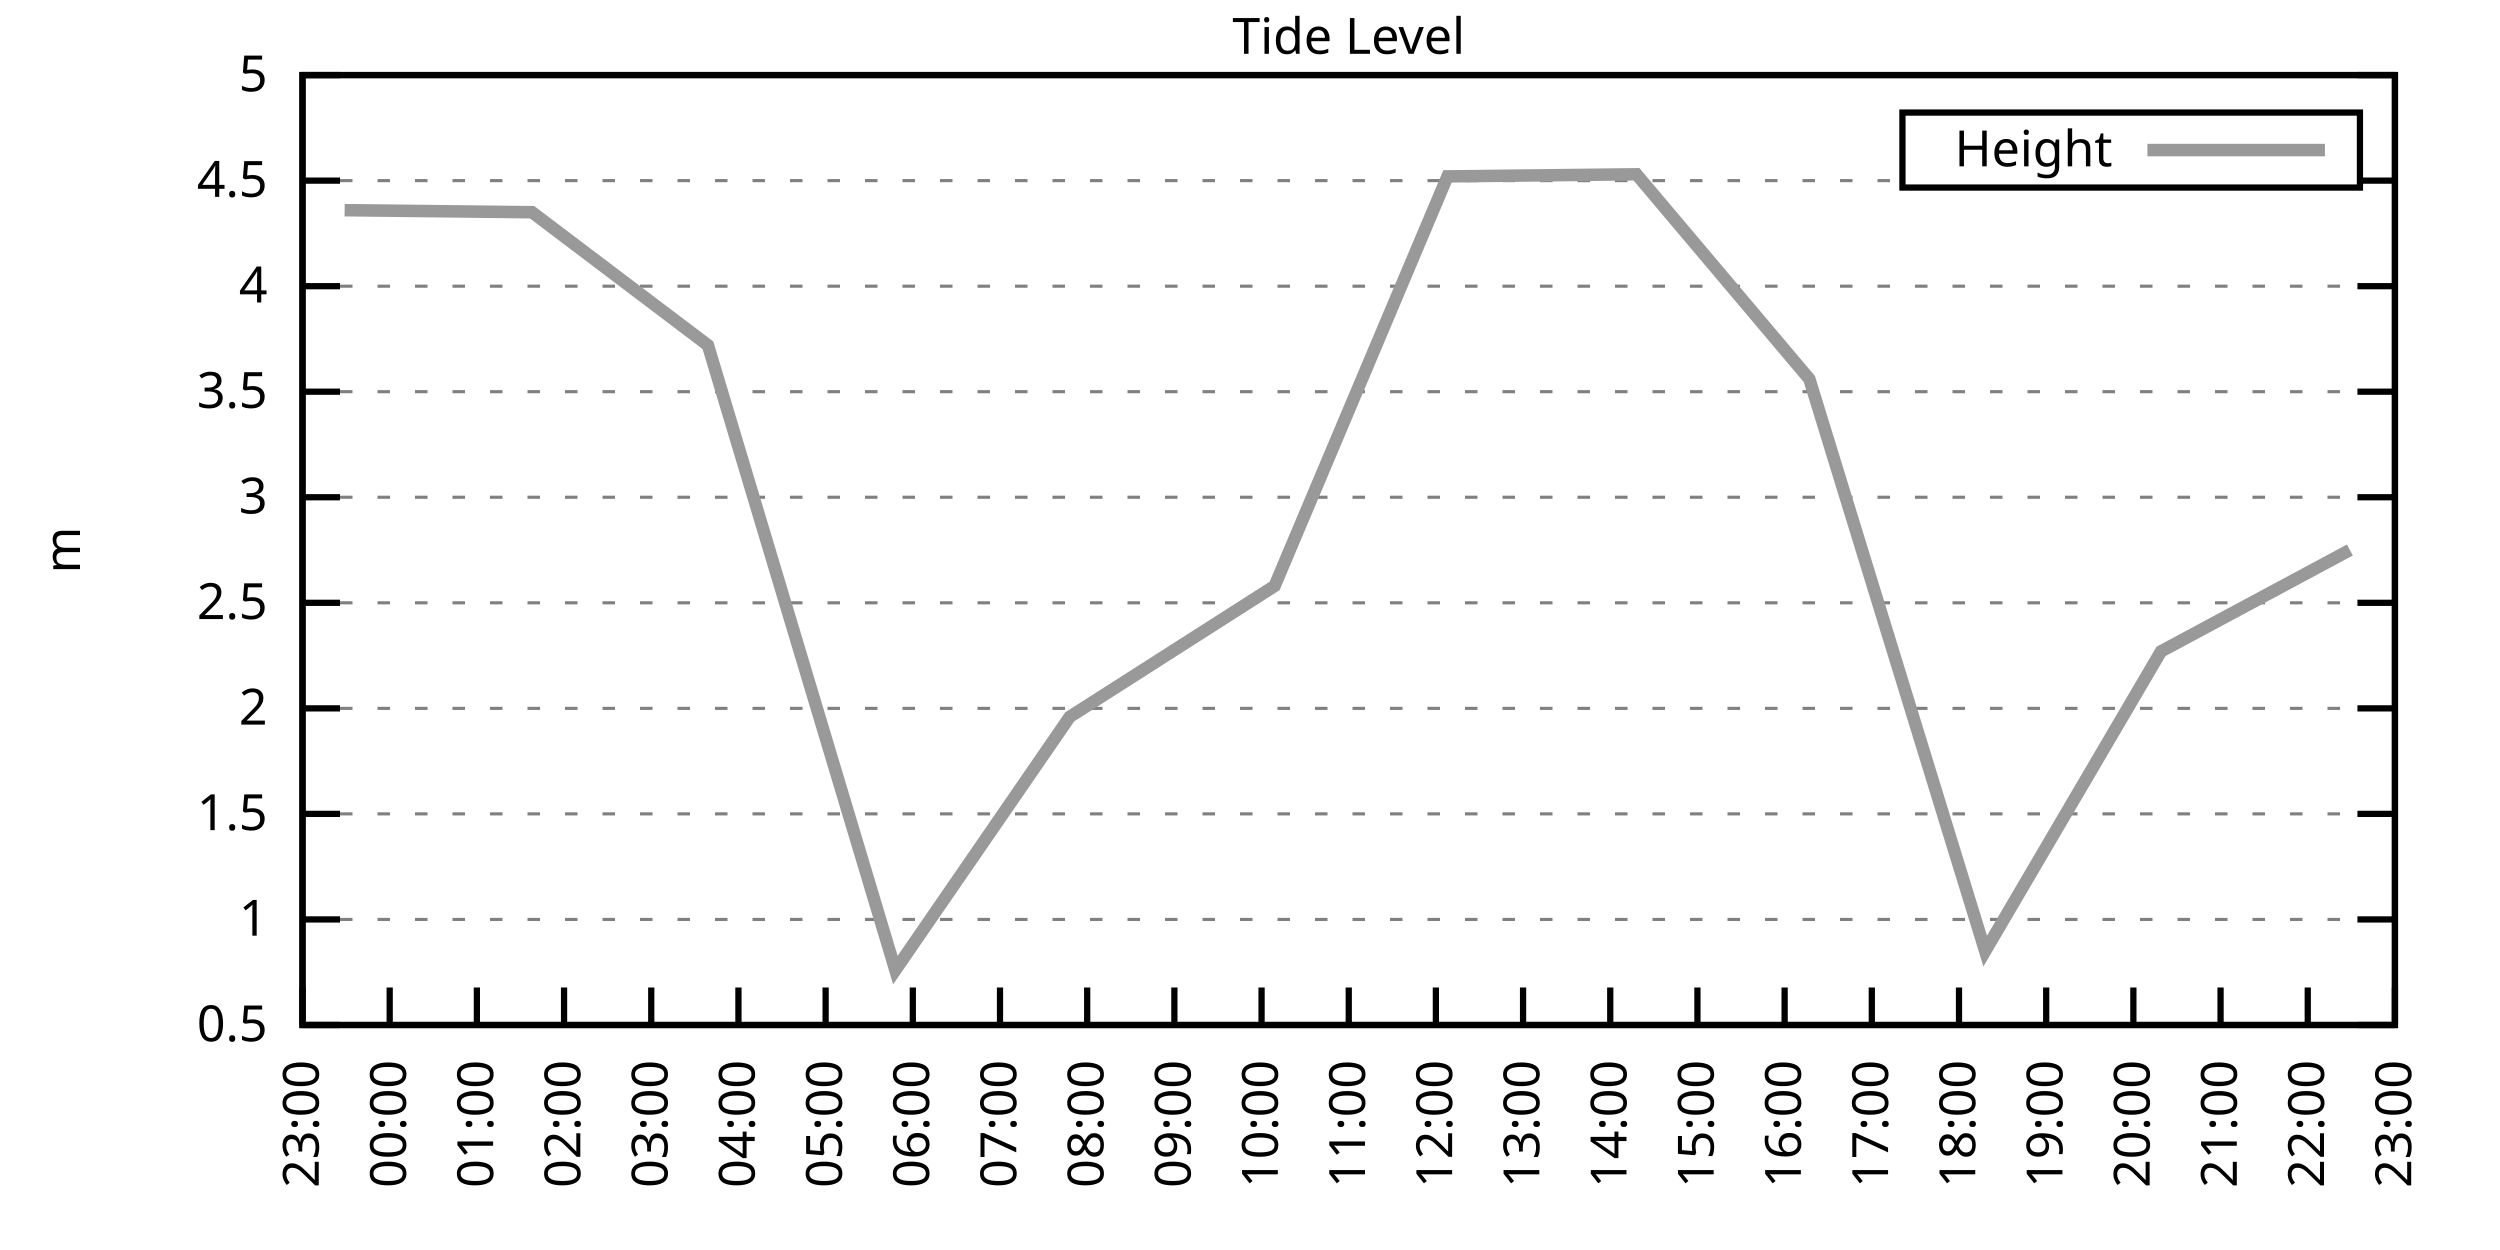
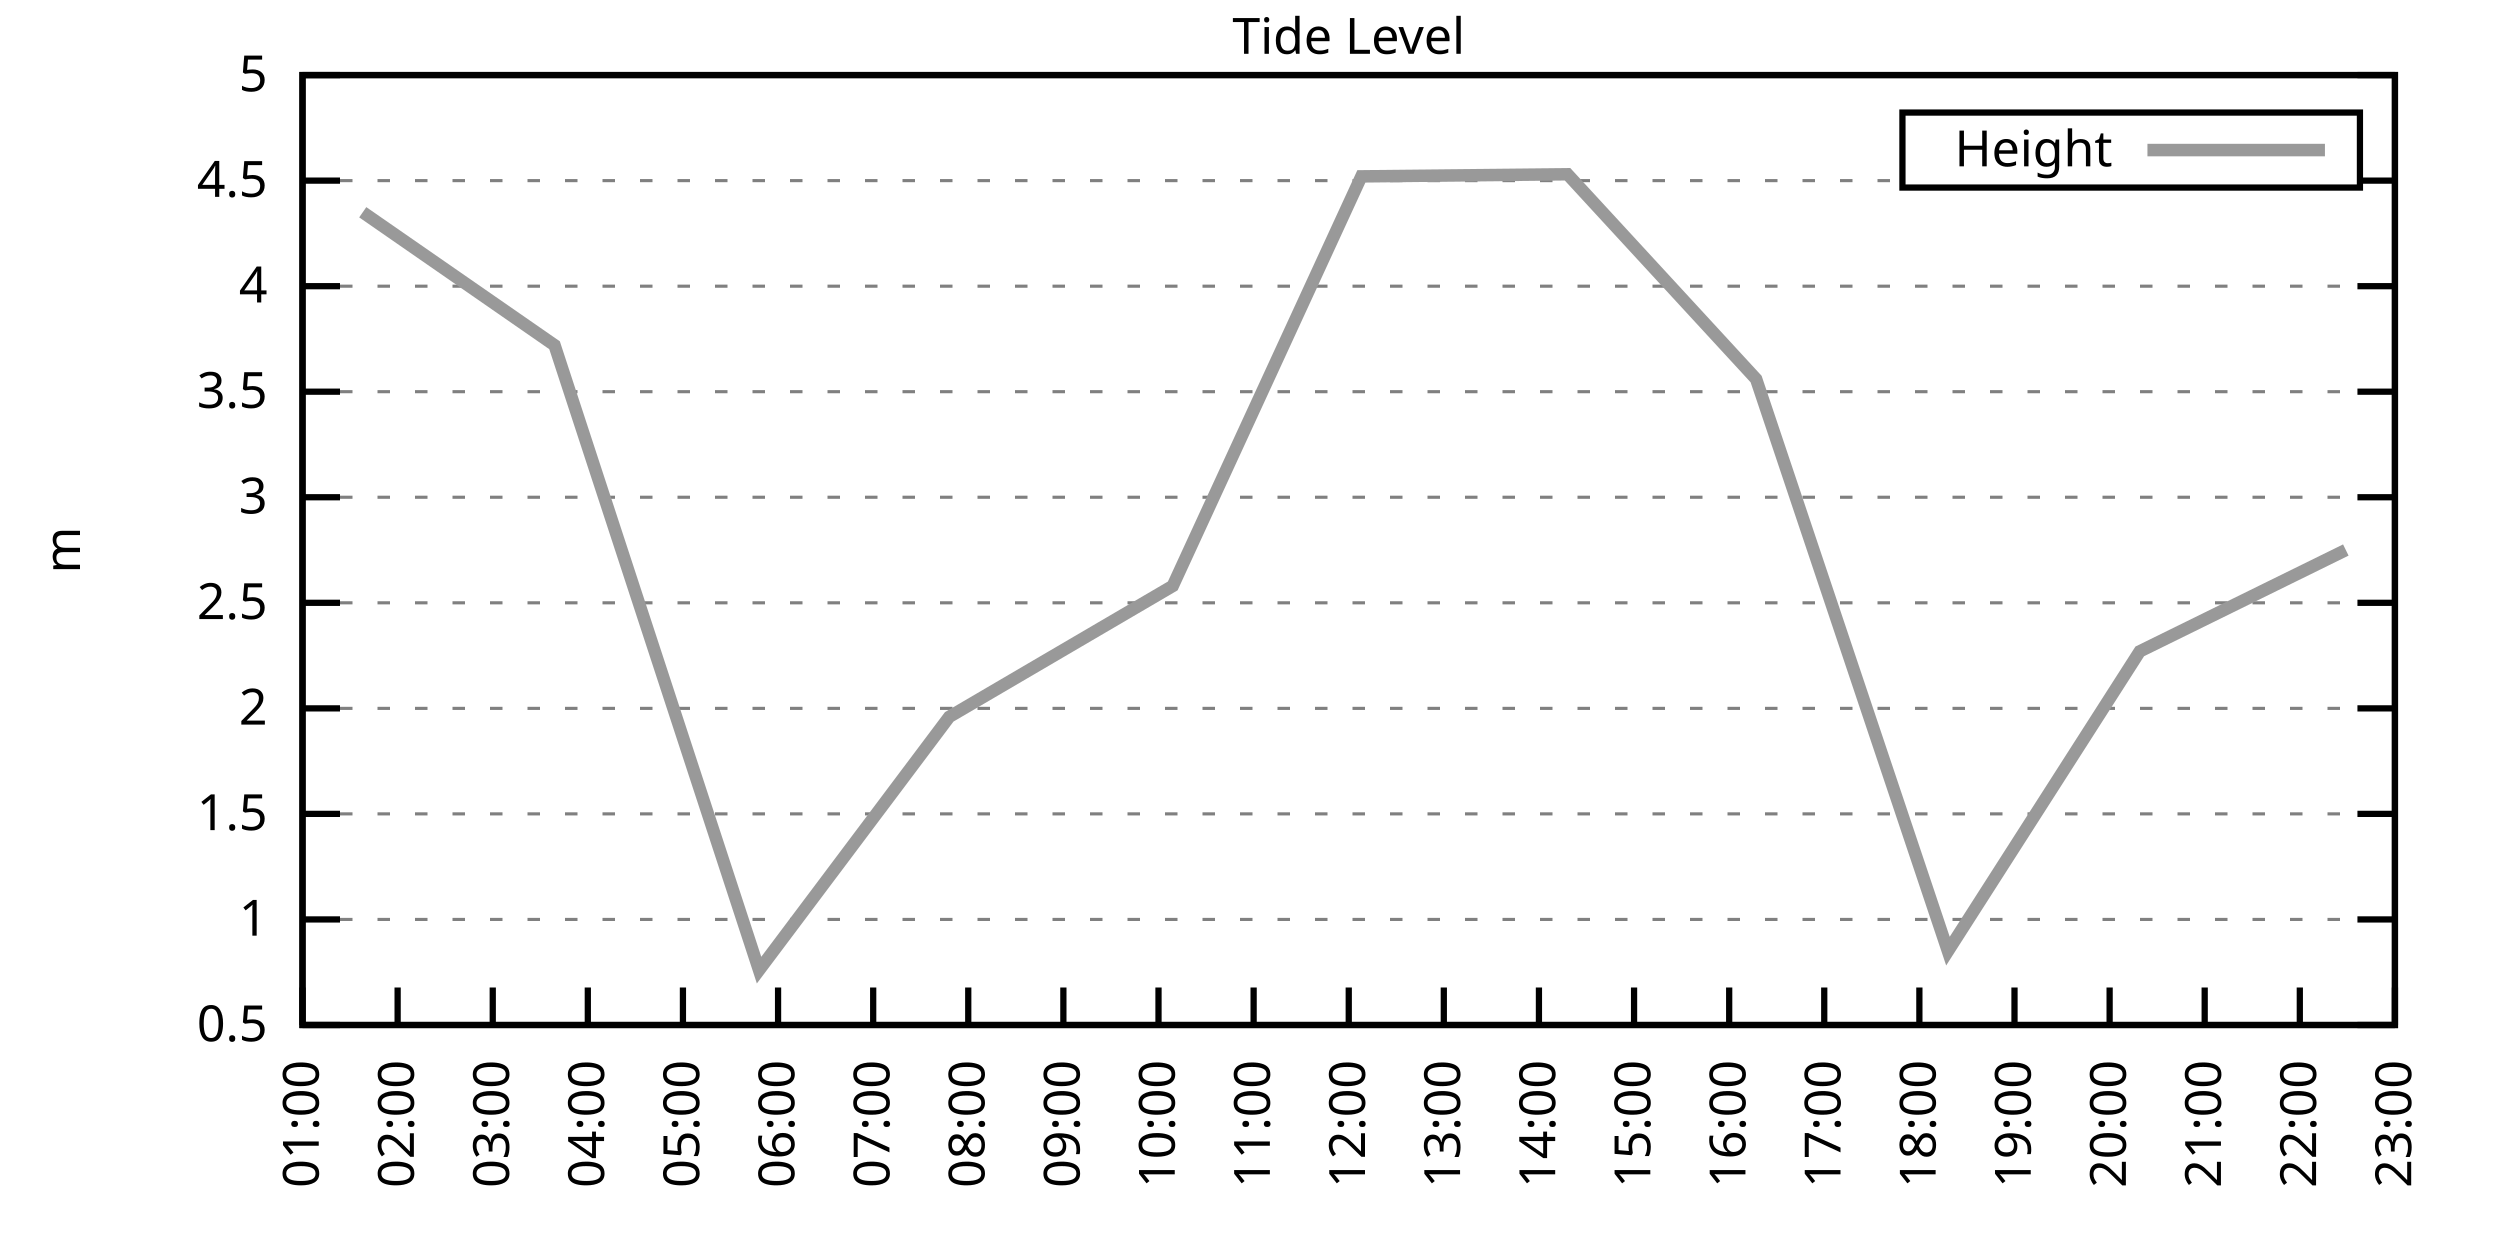
<svg xmlns="http://www.w3.org/2000/svg" xmlns:xlink="http://www.w3.org/1999/xlink" width="400" height="200" viewBox="0 0 400 200">
  <g id="gnuplot_canvas">
    <rect x="0" y="0" width="400" height="200" fill="none" />
    <defs>
      <circle id="gpDot" r="0.5" stroke-width="0.5" stroke="currentColor" />
      <path id="gpPt0" stroke-width="0.333" stroke="currentColor" d="M-1,0 h2 M0,-1 v2" />
      <path id="gpPt1" stroke-width="0.333" stroke="currentColor" d="M-1,-1 L1,1 M1,-1 L-1,1" />
      <path id="gpPt2" stroke-width="0.333" stroke="currentColor" d="M-1,0 L1,0 M0,-1 L0,1 M-1,-1 L1,1 M-1,1 L1,-1" />
      <rect id="gpPt3" stroke-width="0.333" stroke="currentColor" x="-1" y="-1" width="2" height="2" />
      <rect id="gpPt4" stroke-width="0.333" stroke="currentColor" fill="currentColor" x="-1" y="-1" width="2" height="2" />
      <circle id="gpPt5" stroke-width="0.333" stroke="currentColor" cx="0" cy="0" r="1" />
      <use xlink:href="#gpPt5" id="gpPt6" fill="currentColor" stroke="none" />
      <path id="gpPt7" stroke-width="0.333" stroke="currentColor" d="M0,-1.33 L-1.33,0.67 L1.33,0.67 z" />
      <use xlink:href="#gpPt7" id="gpPt8" fill="currentColor" stroke="none" />
      <use xlink:href="#gpPt7" id="gpPt9" stroke="currentColor" transform="rotate(180)" />
      <use xlink:href="#gpPt9" id="gpPt10" fill="currentColor" stroke="none" />
      <use xlink:href="#gpPt3" id="gpPt11" stroke="currentColor" transform="rotate(45)" />
      <use xlink:href="#gpPt11" id="gpPt12" fill="currentColor" stroke="none" />
      <path id="gpPt13" stroke-width="0.333" stroke="currentColor" d="M0,1.330 L1.265,0.411 L0.782,-1.067 L-0.782,-1.076 L-1.265,0.411 z" />
      <use xlink:href="#gpPt13" id="gpPt14" fill="currentColor" stroke="none" />
      <filter id="textbox" filterUnits="objectBoundingBox" x="0" y="0" height="1" width="1">
        <feFlood flood-color="white" flood-opacity="1" result="bgnd" />
        <feComposite in="SourceGraphic" in2="bgnd" operator="atop" />
      </filter>
      <filter id="greybox" filterUnits="objectBoundingBox" x="0" y="0" height="1" width="1">
        <feFlood flood-color="lightgrey" flood-opacity="1" result="grey" />
        <feComposite in="SourceGraphic" in2="grey" operator="atop" />
      </filter>
    </defs>
    <g fill="none" color="white" stroke="currentColor" stroke-width="1.00" stroke-linecap="butt" stroke-linejoin="miter">
</g>
    <g fill="none" color="black" stroke="currentColor" stroke-width="1.00" stroke-linecap="butt" stroke-linejoin="miter">
      <g stroke="none" shape-rendering="crispEdges">
        <polygon fill="rgb(255, 255, 255)" points="48.40,164.00 383.18,164.00 383.18,12.02 48.40,12.02 " />
      </g>
    </g>
    <g fill="none" color="black" stroke="currentColor" stroke-width="1.00" stroke-linecap="butt" stroke-linejoin="miter">
</g>
    <g fill="none" color="black" stroke="black" stroke-width="0.50" stroke-linecap="butt" stroke-linejoin="miter">
</g>
    <g fill="none" color="gray" stroke="currentColor" stroke-width="0.50" stroke-linecap="butt" stroke-linejoin="miter">
      <path stroke="gray" stroke-dasharray="2,4" class="gridline" d="M48.40,164.00 L383.19,164.00  " />
    </g>
    <g fill="none" color="gray" stroke="gray" stroke-width="1.00" stroke-linecap="butt" stroke-linejoin="miter">
</g>
    <g fill="none" color="black" stroke="currentColor" stroke-width="1.00" stroke-linecap="butt" stroke-linejoin="miter">
      <path stroke="black" d="M48.40,164.00 L54.40,164.00 M383.19,164.00 L377.19,164.00  " />
      <g transform="translate(42.80,166.60)" stroke="none" fill="black" font-family="Sans" font-size="8.00" text-anchor="end">
        <text>
          <tspan font-family="Sans"> 0.5</tspan>
        </text>
      </g>
    </g>
    <g fill="none" color="black" stroke="currentColor" stroke-width="1.00" stroke-linecap="butt" stroke-linejoin="miter">
</g>
    <g fill="none" color="black" stroke="black" stroke-width="0.50" stroke-linecap="butt" stroke-linejoin="miter">
</g>
    <g fill="none" color="gray" stroke="currentColor" stroke-width="0.50" stroke-linecap="butt" stroke-linejoin="miter">
      <path stroke="gray" stroke-dasharray="2,4" class="gridline" d="M48.40,147.11 L383.19,147.11  " />
    </g>
    <g fill="none" color="gray" stroke="gray" stroke-width="1.00" stroke-linecap="butt" stroke-linejoin="miter">
</g>
    <g fill="none" color="black" stroke="currentColor" stroke-width="1.00" stroke-linecap="butt" stroke-linejoin="miter">
      <path stroke="black" d="M48.40,147.11 L54.40,147.11 M383.19,147.11 L377.19,147.11  " />
      <g transform="translate(42.80,149.71)" stroke="none" fill="black" font-family="Sans" font-size="8.00" text-anchor="end">
        <text>
          <tspan font-family="Sans"> 1</tspan>
        </text>
      </g>
    </g>
    <g fill="none" color="black" stroke="currentColor" stroke-width="1.00" stroke-linecap="butt" stroke-linejoin="miter">
</g>
    <g fill="none" color="black" stroke="black" stroke-width="0.50" stroke-linecap="butt" stroke-linejoin="miter">
</g>
    <g fill="none" color="gray" stroke="currentColor" stroke-width="0.50" stroke-linecap="butt" stroke-linejoin="miter">
      <path stroke="gray" stroke-dasharray="2,4" class="gridline" d="M48.40,130.22 L383.19,130.22  " />
    </g>
    <g fill="none" color="gray" stroke="gray" stroke-width="1.00" stroke-linecap="butt" stroke-linejoin="miter">
</g>
    <g fill="none" color="black" stroke="currentColor" stroke-width="1.00" stroke-linecap="butt" stroke-linejoin="miter">
      <path stroke="black" d="M48.40,130.22 L54.40,130.22 M383.19,130.22 L377.19,130.22  " />
      <g transform="translate(42.80,132.82)" stroke="none" fill="black" font-family="Sans" font-size="8.00" text-anchor="end">
        <text>
          <tspan font-family="Sans"> 1.5</tspan>
        </text>
      </g>
    </g>
    <g fill="none" color="black" stroke="currentColor" stroke-width="1.00" stroke-linecap="butt" stroke-linejoin="miter">
</g>
    <g fill="none" color="black" stroke="black" stroke-width="0.50" stroke-linecap="butt" stroke-linejoin="miter">
</g>
    <g fill="none" color="gray" stroke="currentColor" stroke-width="0.50" stroke-linecap="butt" stroke-linejoin="miter">
      <path stroke="gray" stroke-dasharray="2,4" class="gridline" d="M48.40,113.34 L383.19,113.34  " />
    </g>
    <g fill="none" color="gray" stroke="gray" stroke-width="1.00" stroke-linecap="butt" stroke-linejoin="miter">
</g>
    <g fill="none" color="black" stroke="currentColor" stroke-width="1.00" stroke-linecap="butt" stroke-linejoin="miter">
      <path stroke="black" d="M48.40,113.34 L54.40,113.34 M383.19,113.34 L377.19,113.34  " />
      <g transform="translate(42.80,115.94)" stroke="none" fill="black" font-family="Sans" font-size="8.00" text-anchor="end">
        <text>
          <tspan font-family="Sans"> 2</tspan>
        </text>
      </g>
    </g>
    <g fill="none" color="black" stroke="currentColor" stroke-width="1.00" stroke-linecap="butt" stroke-linejoin="miter">
</g>
    <g fill="none" color="black" stroke="black" stroke-width="0.50" stroke-linecap="butt" stroke-linejoin="miter">
</g>
    <g fill="none" color="gray" stroke="currentColor" stroke-width="0.50" stroke-linecap="butt" stroke-linejoin="miter">
      <path stroke="gray" stroke-dasharray="2,4" class="gridline" d="M48.40,96.45 L383.19,96.45  " />
    </g>
    <g fill="none" color="gray" stroke="gray" stroke-width="1.00" stroke-linecap="butt" stroke-linejoin="miter">
</g>
    <g fill="none" color="black" stroke="currentColor" stroke-width="1.00" stroke-linecap="butt" stroke-linejoin="miter">
      <path stroke="black" d="M48.40,96.45 L54.40,96.45 M383.19,96.45 L377.19,96.45  " />
      <g transform="translate(42.80,99.05)" stroke="none" fill="black" font-family="Sans" font-size="8.00" text-anchor="end">
        <text>
          <tspan font-family="Sans"> 2.5</tspan>
        </text>
      </g>
    </g>
    <g fill="none" color="black" stroke="currentColor" stroke-width="1.00" stroke-linecap="butt" stroke-linejoin="miter">
</g>
    <g fill="none" color="black" stroke="black" stroke-width="0.50" stroke-linecap="butt" stroke-linejoin="miter">
</g>
    <g fill="none" color="gray" stroke="currentColor" stroke-width="0.50" stroke-linecap="butt" stroke-linejoin="miter">
      <path stroke="gray" stroke-dasharray="2,4" class="gridline" d="M48.40,79.56 L383.19,79.56  " />
    </g>
    <g fill="none" color="gray" stroke="gray" stroke-width="1.00" stroke-linecap="butt" stroke-linejoin="miter">
</g>
    <g fill="none" color="black" stroke="currentColor" stroke-width="1.00" stroke-linecap="butt" stroke-linejoin="miter">
      <path stroke="black" d="M48.40,79.56 L54.40,79.56 M383.19,79.56 L377.19,79.56  " />
      <g transform="translate(42.80,82.16)" stroke="none" fill="black" font-family="Sans" font-size="8.00" text-anchor="end">
        <text>
          <tspan font-family="Sans"> 3</tspan>
        </text>
      </g>
    </g>
    <g fill="none" color="black" stroke="currentColor" stroke-width="1.00" stroke-linecap="butt" stroke-linejoin="miter">
</g>
    <g fill="none" color="black" stroke="black" stroke-width="0.50" stroke-linecap="butt" stroke-linejoin="miter">
</g>
    <g fill="none" color="gray" stroke="currentColor" stroke-width="0.50" stroke-linecap="butt" stroke-linejoin="miter">
      <path stroke="gray" stroke-dasharray="2,4" class="gridline" d="M48.40,62.67 L383.19,62.67  " />
    </g>
    <g fill="none" color="gray" stroke="gray" stroke-width="1.00" stroke-linecap="butt" stroke-linejoin="miter">
</g>
    <g fill="none" color="black" stroke="currentColor" stroke-width="1.00" stroke-linecap="butt" stroke-linejoin="miter">
      <path stroke="black" d="M48.40,62.67 L54.40,62.67 M383.19,62.67 L377.19,62.67  " />
      <g transform="translate(42.80,65.27)" stroke="none" fill="black" font-family="Sans" font-size="8.00" text-anchor="end">
        <text>
          <tspan font-family="Sans"> 3.5</tspan>
        </text>
      </g>
    </g>
    <g fill="none" color="black" stroke="currentColor" stroke-width="1.00" stroke-linecap="butt" stroke-linejoin="miter">
</g>
    <g fill="none" color="black" stroke="black" stroke-width="0.50" stroke-linecap="butt" stroke-linejoin="miter">
</g>
    <g fill="none" color="gray" stroke="currentColor" stroke-width="0.50" stroke-linecap="butt" stroke-linejoin="miter">
      <path stroke="gray" stroke-dasharray="2,4" class="gridline" d="M48.40,45.79 L383.19,45.79  " />
    </g>
    <g fill="none" color="gray" stroke="gray" stroke-width="1.00" stroke-linecap="butt" stroke-linejoin="miter">
</g>
    <g fill="none" color="black" stroke="currentColor" stroke-width="1.00" stroke-linecap="butt" stroke-linejoin="miter">
      <path stroke="black" d="M48.40,45.79 L54.40,45.79 M383.19,45.79 L377.19,45.79  " />
      <g transform="translate(42.80,48.39)" stroke="none" fill="black" font-family="Sans" font-size="8.00" text-anchor="end">
        <text>
          <tspan font-family="Sans"> 4</tspan>
        </text>
      </g>
    </g>
    <g fill="none" color="black" stroke="currentColor" stroke-width="1.00" stroke-linecap="butt" stroke-linejoin="miter">
</g>
    <g fill="none" color="black" stroke="black" stroke-width="0.50" stroke-linecap="butt" stroke-linejoin="miter">
</g>
    <g fill="none" color="gray" stroke="currentColor" stroke-width="0.50" stroke-linecap="butt" stroke-linejoin="miter">
      <path stroke="gray" stroke-dasharray="2,4" class="gridline" d="M48.40,28.90 L304.39,28.90 M377.59,28.90 L383.19,28.90  " />
    </g>
    <g fill="none" color="gray" stroke="gray" stroke-width="1.00" stroke-linecap="butt" stroke-linejoin="miter">
</g>
    <g fill="none" color="black" stroke="currentColor" stroke-width="1.00" stroke-linecap="butt" stroke-linejoin="miter">
      <path stroke="black" d="M48.40,28.90 L54.40,28.90 M383.19,28.90 L377.19,28.90  " />
      <g transform="translate(42.80,31.50)" stroke="none" fill="black" font-family="Sans" font-size="8.00" text-anchor="end">
        <text>
          <tspan font-family="Sans"> 4.5</tspan>
        </text>
      </g>
    </g>
    <g fill="none" color="black" stroke="currentColor" stroke-width="1.00" stroke-linecap="butt" stroke-linejoin="miter">
</g>
    <g fill="none" color="black" stroke="black" stroke-width="0.50" stroke-linecap="butt" stroke-linejoin="miter">
</g>
    <g fill="none" color="gray" stroke="currentColor" stroke-width="0.50" stroke-linecap="butt" stroke-linejoin="miter">
      <path stroke="gray" stroke-dasharray="2,4" class="gridline" d="M48.40,12.01 L383.19,12.01  " />
    </g>
    <g fill="none" color="gray" stroke="gray" stroke-width="1.00" stroke-linecap="butt" stroke-linejoin="miter">
</g>
    <g fill="none" color="black" stroke="currentColor" stroke-width="1.00" stroke-linecap="butt" stroke-linejoin="miter">
      <path stroke="black" d="M48.40,12.01 L54.40,12.01 M383.19,12.01 L377.19,12.01  " />
      <g transform="translate(42.80,14.61)" stroke="none" fill="black" font-family="Sans" font-size="8.00" text-anchor="end">
        <text>
          <tspan font-family="Sans"> 5</tspan>
        </text>
      </g>
    </g>
    <g fill="none" color="black" stroke="currentColor" stroke-width="1.00" stroke-linecap="butt" stroke-linejoin="miter">
      <path stroke="black" d="M48.40,164.00 L48.40,158.00  " />
      <g transform="translate(51.00,169.60) rotate(270.00)" stroke="none" fill="black" font-family="Sans" font-size="8.00" text-anchor="end">
        <text>
-           <tspan font-family="Sans">23:00</tspan>
-         </text>
-       </g>
-     </g>
-     <g fill="none" color="black" stroke="currentColor" stroke-width="1.00" stroke-linecap="butt" stroke-linejoin="miter">
-       <path stroke="black" d="M62.35,164.00 L62.35,158.00  " />
-       <g transform="translate(64.95,169.60) rotate(270.00)" stroke="none" fill="black" font-family="Sans" font-size="8.00" text-anchor="end">
-         <text>
-           <tspan font-family="Sans">00:00</tspan>
-         </text>
-       </g>
-     </g>
-     <g fill="none" color="black" stroke="currentColor" stroke-width="1.00" stroke-linecap="butt" stroke-linejoin="miter">
-       <path stroke="black" d="M76.30,164.00 L76.30,158.00  " />
-       <g transform="translate(78.90,169.60) rotate(270.00)" stroke="none" fill="black" font-family="Sans" font-size="8.00" text-anchor="end">
-         <text>
          <tspan font-family="Sans">01:00</tspan>
        </text>
      </g>
    </g>
    <g fill="none" color="black" stroke="currentColor" stroke-width="1.00" stroke-linecap="butt" stroke-linejoin="miter">
-       <path stroke="black" d="M90.25,164.00 L90.25,158.00  " />
-       <g transform="translate(92.85,169.60) rotate(270.00)" stroke="none" fill="black" font-family="Sans" font-size="8.00" text-anchor="end">
+       <path stroke="black" d="M63.62,164.00 L63.62,158.00  " />
+       <g transform="translate(66.22,169.60) rotate(270.00)" stroke="none" fill="black" font-family="Sans" font-size="8.00" text-anchor="end">
        <text>
          <tspan font-family="Sans">02:00</tspan>
        </text>
      </g>
    </g>
    <g fill="none" color="black" stroke="currentColor" stroke-width="1.00" stroke-linecap="butt" stroke-linejoin="miter">
-       <path stroke="black" d="M104.20,164.00 L104.20,158.00  " />
-       <g transform="translate(106.80,169.60) rotate(270.00)" stroke="none" fill="black" font-family="Sans" font-size="8.00" text-anchor="end">
+       <path stroke="black" d="M78.84,164.00 L78.84,158.00  " />
+       <g transform="translate(81.44,169.60) rotate(270.00)" stroke="none" fill="black" font-family="Sans" font-size="8.00" text-anchor="end">
        <text>
          <tspan font-family="Sans">03:00</tspan>
        </text>
      </g>
    </g>
    <g fill="none" color="black" stroke="currentColor" stroke-width="1.00" stroke-linecap="butt" stroke-linejoin="miter">
-       <path stroke="black" d="M118.15,164.00 L118.15,158.00  " />
-       <g transform="translate(120.75,169.60) rotate(270.00)" stroke="none" fill="black" font-family="Sans" font-size="8.00" text-anchor="end">
+       <path stroke="black" d="M94.05,164.00 L94.05,158.00  " />
+       <g transform="translate(96.65,169.60) rotate(270.00)" stroke="none" fill="black" font-family="Sans" font-size="8.00" text-anchor="end">
        <text>
          <tspan font-family="Sans">04:00</tspan>
        </text>
      </g>
    </g>
    <g fill="none" color="black" stroke="currentColor" stroke-width="1.00" stroke-linecap="butt" stroke-linejoin="miter">
-       <path stroke="black" d="M132.10,164.00 L132.10,158.00  " />
-       <g transform="translate(134.70,169.60) rotate(270.00)" stroke="none" fill="black" font-family="Sans" font-size="8.00" text-anchor="end">
+       <path stroke="black" d="M109.27,164.00 L109.27,158.00  " />
+       <g transform="translate(111.87,169.60) rotate(270.00)" stroke="none" fill="black" font-family="Sans" font-size="8.00" text-anchor="end">
        <text>
          <tspan font-family="Sans">05:00</tspan>
        </text>
      </g>
    </g>
    <g fill="none" color="black" stroke="currentColor" stroke-width="1.00" stroke-linecap="butt" stroke-linejoin="miter">
-       <path stroke="black" d="M146.05,164.00 L146.05,158.00  " />
-       <g transform="translate(148.65,169.60) rotate(270.00)" stroke="none" fill="black" font-family="Sans" font-size="8.00" text-anchor="end">
+       <path stroke="black" d="M124.49,164.00 L124.49,158.00  " />
+       <g transform="translate(127.09,169.60) rotate(270.00)" stroke="none" fill="black" font-family="Sans" font-size="8.00" text-anchor="end">
        <text>
          <tspan font-family="Sans">06:00</tspan>
        </text>
      </g>
    </g>
    <g fill="none" color="black" stroke="currentColor" stroke-width="1.00" stroke-linecap="butt" stroke-linejoin="miter">
-       <path stroke="black" d="M160.00,164.00 L160.00,158.00  " />
-       <g transform="translate(162.60,169.60) rotate(270.00)" stroke="none" fill="black" font-family="Sans" font-size="8.00" text-anchor="end">
+       <path stroke="black" d="M139.71,164.00 L139.71,158.00  " />
+       <g transform="translate(142.31,169.60) rotate(270.00)" stroke="none" fill="black" font-family="Sans" font-size="8.00" text-anchor="end">
        <text>
          <tspan font-family="Sans">07:00</tspan>
        </text>
      </g>
    </g>
    <g fill="none" color="black" stroke="currentColor" stroke-width="1.00" stroke-linecap="butt" stroke-linejoin="miter">
-       <path stroke="black" d="M173.95,164.00 L173.95,158.00  " />
-       <g transform="translate(176.55,169.60) rotate(270.00)" stroke="none" fill="black" font-family="Sans" font-size="8.00" text-anchor="end">
+       <path stroke="black" d="M154.92,164.00 L154.92,158.00  " />
+       <g transform="translate(157.52,169.60) rotate(270.00)" stroke="none" fill="black" font-family="Sans" font-size="8.00" text-anchor="end">
        <text>
          <tspan font-family="Sans">08:00</tspan>
        </text>
      </g>
    </g>
    <g fill="none" color="black" stroke="currentColor" stroke-width="1.00" stroke-linecap="butt" stroke-linejoin="miter">
-       <path stroke="black" d="M187.90,164.00 L187.90,158.00  " />
-       <g transform="translate(190.50,169.60) rotate(270.00)" stroke="none" fill="black" font-family="Sans" font-size="8.00" text-anchor="end">
+       <path stroke="black" d="M170.14,164.00 L170.14,158.00  " />
+       <g transform="translate(172.74,169.60) rotate(270.00)" stroke="none" fill="black" font-family="Sans" font-size="8.00" text-anchor="end">
        <text>
          <tspan font-family="Sans">09:00</tspan>
        </text>
      </g>
    </g>
    <g fill="none" color="black" stroke="currentColor" stroke-width="1.00" stroke-linecap="butt" stroke-linejoin="miter">
-       <path stroke="black" d="M201.85,164.00 L201.85,158.00  " />
-       <g transform="translate(204.45,169.60) rotate(270.00)" stroke="none" fill="black" font-family="Sans" font-size="8.00" text-anchor="end">
+       <path stroke="black" d="M185.36,164.00 L185.36,158.00  " />
+       <g transform="translate(187.96,169.60) rotate(270.00)" stroke="none" fill="black" font-family="Sans" font-size="8.00" text-anchor="end">
        <text>
          <tspan font-family="Sans">10:00</tspan>
+         </text>
+       </g>
+     </g>
+     <g fill="none" color="black" stroke="currentColor" stroke-width="1.00" stroke-linecap="butt" stroke-linejoin="miter">
+       <path stroke="black" d="M200.58,164.00 L200.58,158.00  " />
+       <g transform="translate(203.18,169.60) rotate(270.00)" stroke="none" fill="black" font-family="Sans" font-size="8.00" text-anchor="end">
+         <text>
+           <tspan font-family="Sans">11:00</tspan>
        </text>
      </g>
    </g>
    <g fill="none" color="black" stroke="currentColor" stroke-width="1.00" stroke-linecap="butt" stroke-linejoin="miter">
      <path stroke="black" d="M215.80,164.00 L215.80,158.00  " />
      <g transform="translate(218.40,169.60) rotate(270.00)" stroke="none" fill="black" font-family="Sans" font-size="8.00" text-anchor="end">
        <text>
-           <tspan font-family="Sans">11:00</tspan>
-         </text>
-       </g>
-     </g>
-     <g fill="none" color="black" stroke="currentColor" stroke-width="1.00" stroke-linecap="butt" stroke-linejoin="miter">
-       <path stroke="black" d="M229.74,164.00 L229.74,158.00  " />
-       <g transform="translate(232.34,169.60) rotate(270.00)" stroke="none" fill="black" font-family="Sans" font-size="8.00" text-anchor="end">
-         <text>
          <tspan font-family="Sans">12:00</tspan>
        </text>
      </g>
    </g>
    <g fill="none" color="black" stroke="currentColor" stroke-width="1.00" stroke-linecap="butt" stroke-linejoin="miter">
-       <path stroke="black" d="M243.69,164.00 L243.69,158.00  " />
-       <g transform="translate(246.29,169.60) rotate(270.00)" stroke="none" fill="black" font-family="Sans" font-size="8.00" text-anchor="end">
+       <path stroke="black" d="M231.01,164.00 L231.01,158.00  " />
+       <g transform="translate(233.61,169.60) rotate(270.00)" stroke="none" fill="black" font-family="Sans" font-size="8.00" text-anchor="end">
        <text>
          <tspan font-family="Sans">13:00</tspan>
        </text>
      </g>
    </g>
    <g fill="none" color="black" stroke="currentColor" stroke-width="1.00" stroke-linecap="butt" stroke-linejoin="miter">
-       <path stroke="black" d="M257.64,164.00 L257.64,158.00  " />
-       <g transform="translate(260.24,169.60) rotate(270.00)" stroke="none" fill="black" font-family="Sans" font-size="8.00" text-anchor="end">
+       <path stroke="black" d="M246.23,164.00 L246.23,158.00  " />
+       <g transform="translate(248.83,169.60) rotate(270.00)" stroke="none" fill="black" font-family="Sans" font-size="8.00" text-anchor="end">
        <text>
          <tspan font-family="Sans">14:00</tspan>
        </text>
      </g>
    </g>
    <g fill="none" color="black" stroke="currentColor" stroke-width="1.00" stroke-linecap="butt" stroke-linejoin="miter">
-       <path stroke="black" d="M271.59,164.00 L271.59,158.00  " />
-       <g transform="translate(274.19,169.60) rotate(270.00)" stroke="none" fill="black" font-family="Sans" font-size="8.00" text-anchor="end">
+       <path stroke="black" d="M261.45,164.00 L261.45,158.00  " />
+       <g transform="translate(264.05,169.60) rotate(270.00)" stroke="none" fill="black" font-family="Sans" font-size="8.00" text-anchor="end">
        <text>
          <tspan font-family="Sans">15:00</tspan>
        </text>
      </g>
    </g>
    <g fill="none" color="black" stroke="currentColor" stroke-width="1.00" stroke-linecap="butt" stroke-linejoin="miter">
-       <path stroke="black" d="M285.54,164.00 L285.54,158.00  " />
-       <g transform="translate(288.14,169.60) rotate(270.00)" stroke="none" fill="black" font-family="Sans" font-size="8.00" text-anchor="end">
+       <path stroke="black" d="M276.67,164.00 L276.67,158.00  " />
+       <g transform="translate(279.27,169.60) rotate(270.00)" stroke="none" fill="black" font-family="Sans" font-size="8.00" text-anchor="end">
        <text>
          <tspan font-family="Sans">16:00</tspan>
        </text>
      </g>
    </g>
    <g fill="none" color="black" stroke="currentColor" stroke-width="1.00" stroke-linecap="butt" stroke-linejoin="miter">
-       <path stroke="black" d="M299.49,164.00 L299.49,158.00  " />
-       <g transform="translate(302.09,169.60) rotate(270.00)" stroke="none" fill="black" font-family="Sans" font-size="8.00" text-anchor="end">
+       <path stroke="black" d="M291.88,164.00 L291.88,158.00  " />
+       <g transform="translate(294.48,169.60) rotate(270.00)" stroke="none" fill="black" font-family="Sans" font-size="8.00" text-anchor="end">
        <text>
          <tspan font-family="Sans">17:00</tspan>
        </text>
      </g>
    </g>
    <g fill="none" color="black" stroke="currentColor" stroke-width="1.00" stroke-linecap="butt" stroke-linejoin="miter">
-       <path stroke="black" d="M313.44,164.00 L313.44,158.00  " />
-       <g transform="translate(316.04,169.60) rotate(270.00)" stroke="none" fill="black" font-family="Sans" font-size="8.00" text-anchor="end">
+       <path stroke="black" d="M307.10,164.00 L307.10,158.00  " />
+       <g transform="translate(309.70,169.60) rotate(270.00)" stroke="none" fill="black" font-family="Sans" font-size="8.00" text-anchor="end">
        <text>
          <tspan font-family="Sans">18:00</tspan>
        </text>
      </g>
    </g>
    <g fill="none" color="black" stroke="currentColor" stroke-width="1.00" stroke-linecap="butt" stroke-linejoin="miter">
-       <path stroke="black" d="M327.39,164.00 L327.39,158.00  " />
-       <g transform="translate(329.99,169.60) rotate(270.00)" stroke="none" fill="black" font-family="Sans" font-size="8.00" text-anchor="end">
+       <path stroke="black" d="M322.32,164.00 L322.32,158.00  " />
+       <g transform="translate(324.92,169.60) rotate(270.00)" stroke="none" fill="black" font-family="Sans" font-size="8.00" text-anchor="end">
        <text>
          <tspan font-family="Sans">19:00</tspan>
        </text>
      </g>
    </g>
    <g fill="none" color="black" stroke="currentColor" stroke-width="1.00" stroke-linecap="butt" stroke-linejoin="miter">
-       <path stroke="black" d="M341.34,164.00 L341.34,158.00  " />
-       <g transform="translate(343.94,169.60) rotate(270.00)" stroke="none" fill="black" font-family="Sans" font-size="8.00" text-anchor="end">
+       <path stroke="black" d="M337.54,164.00 L337.54,158.00  " />
+       <g transform="translate(340.14,169.60) rotate(270.00)" stroke="none" fill="black" font-family="Sans" font-size="8.00" text-anchor="end">
        <text>
          <tspan font-family="Sans">20:00</tspan>
        </text>
      </g>
    </g>
    <g fill="none" color="black" stroke="currentColor" stroke-width="1.00" stroke-linecap="butt" stroke-linejoin="miter">
-       <path stroke="black" d="M355.29,164.00 L355.29,158.00  " />
-       <g transform="translate(357.89,169.60) rotate(270.00)" stroke="none" fill="black" font-family="Sans" font-size="8.00" text-anchor="end">
+       <path stroke="black" d="M352.75,164.00 L352.75,158.00  " />
+       <g transform="translate(355.35,169.60) rotate(270.00)" stroke="none" fill="black" font-family="Sans" font-size="8.00" text-anchor="end">
        <text>
          <tspan font-family="Sans">21:00</tspan>
        </text>
      </g>
    </g>
    <g fill="none" color="black" stroke="currentColor" stroke-width="1.00" stroke-linecap="butt" stroke-linejoin="miter">
-       <path stroke="black" d="M369.24,164.00 L369.24,158.00  " />
-       <g transform="translate(371.84,169.60) rotate(270.00)" stroke="none" fill="black" font-family="Sans" font-size="8.00" text-anchor="end">
+       <path stroke="black" d="M367.97,164.00 L367.97,158.00  " />
+       <g transform="translate(370.57,169.60) rotate(270.00)" stroke="none" fill="black" font-family="Sans" font-size="8.00" text-anchor="end">
        <text>
          <tspan font-family="Sans">22:00</tspan>
        </text>
      </g>
    </g>
    <g fill="none" color="black" stroke="currentColor" stroke-width="1.00" stroke-linecap="butt" stroke-linejoin="miter">
      <path stroke="black" d="M383.19,164.00 L383.19,158.00  " />
      <g transform="translate(385.79,169.60) rotate(270.00)" stroke="none" fill="black" font-family="Sans" font-size="8.00" text-anchor="end">
        <text>
          <tspan font-family="Sans">23:00</tspan>
        </text>
      </g>
    </g>
    <g fill="none" color="black" stroke="currentColor" stroke-width="1.00" stroke-linecap="butt" stroke-linejoin="miter">
</g>
    <g fill="none" color="black" stroke="currentColor" stroke-width="1.00" stroke-linecap="butt" stroke-linejoin="miter">
      <path stroke="black" d="M48.40,12.01 L48.40,164.00 L383.19,164.00 L383.19,12.01 L48.40,12.01 Z  " />
    </g>
    <g fill="none" color="black" stroke="currentColor" stroke-width="1.00" stroke-linecap="butt" stroke-linejoin="miter">
</g>
    <g fill="none" color="black" stroke="currentColor" stroke-width="1.00" stroke-linecap="butt" stroke-linejoin="miter">
      <path stroke="black" d="M304.39,30.01 L304.39,18.01 L377.59,18.01 L377.59,30.01 L304.39,30.01 Z  " />
    </g>
    <g id="Tide_level_plot_1">
      <g fill="none" color="white" stroke="black" stroke-width="2.00" stroke-linecap="butt" stroke-linejoin="miter">
</g>
      <g fill="none" color="black" stroke="currentColor" stroke-width="2.00" stroke-linecap="butt" stroke-linejoin="miter">
        <g transform="translate(337.99,26.61)" stroke="none" fill="black" font-family="Sans" font-size="8.00" text-anchor="end">
          <text>
            <tspan font-family="Sans">Height</tspan>
          </text>
        </g>
      </g>
      <g fill="none" color="black" stroke="currentColor" stroke-width="2.00" stroke-linecap="butt" stroke-linejoin="miter">
-         <path stroke="rgb(153, 153, 153)" d="M343.59,24.01 L371.99,24.01 M55.14,33.63 L85.13,33.96 L113.27,55.24 L143.26,155.22 L171.16,114.69 L203.94,93.75   L231.60,28.22 L261.83,27.88 L289.50,60.65 L317.63,152.18 L345.76,104.22 L375.98,88.00  " />
+         <path stroke="rgb(153, 153, 153)" d="M343.59,24.01 L371.99,24.01 M58.04,33.96 L88.73,55.24 L121.45,155.22 L151.88,114.69 L187.64,93.75 L217.82,28.22   L250.80,27.88 L280.98,60.65 L311.67,152.18 L342.36,104.22 L375.33,88.00  " />
      </g>
    </g>
    <g fill="none" color="black" stroke="currentColor" stroke-width="2.00" stroke-linecap="butt" stroke-linejoin="miter">
</g>
    <g fill="none" color="black" stroke="black" stroke-width="1.00" stroke-linecap="butt" stroke-linejoin="miter">
</g>
    <g fill="none" color="black" stroke="currentColor" stroke-width="1.00" stroke-linecap="butt" stroke-linejoin="miter">
      <path stroke="black" d="M48.40,12.01 L48.40,164.00 L383.19,164.00 L383.19,12.01 L48.40,12.01 Z  " />
      <g transform="translate(12.80,88.01) rotate(270.00)" stroke="none" fill="black" font-family="Sans" font-size="8.00" text-anchor="middle">
        <text>
          <tspan font-family="Sans">m</tspan>
        </text>
      </g>
    </g>
    <g fill="none" color="black" stroke="currentColor" stroke-width="1.00" stroke-linecap="butt" stroke-linejoin="miter">
</g>
    <g fill="none" color="black" stroke="currentColor" stroke-width="1.00" stroke-linecap="butt" stroke-linejoin="miter">
      <g transform="translate(215.79,8.61)" stroke="none" fill="black" font-family="Sans" font-size="8.00" text-anchor="middle">
        <text>
          <tspan font-family="Sans">Tide Level</tspan>
        </text>
      </g>
    </g>
    <g fill="none" color="black" stroke="currentColor" stroke-width="1.00" stroke-linecap="butt" stroke-linejoin="miter">
</g>
  </g>
</svg>
